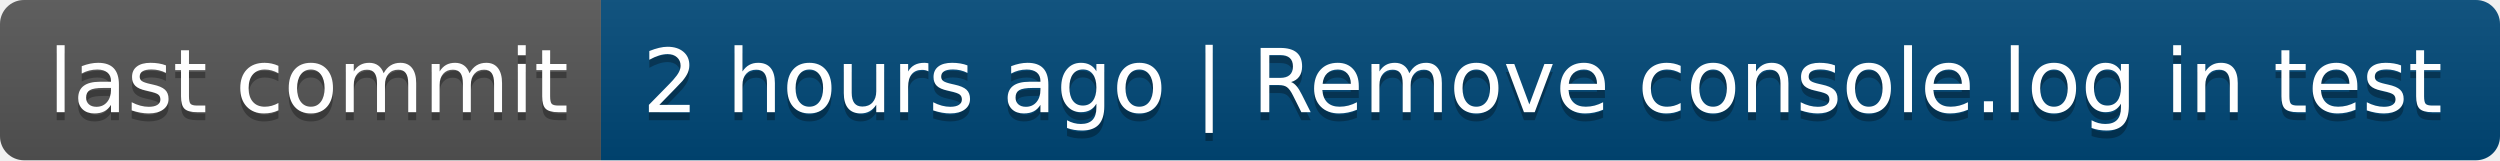
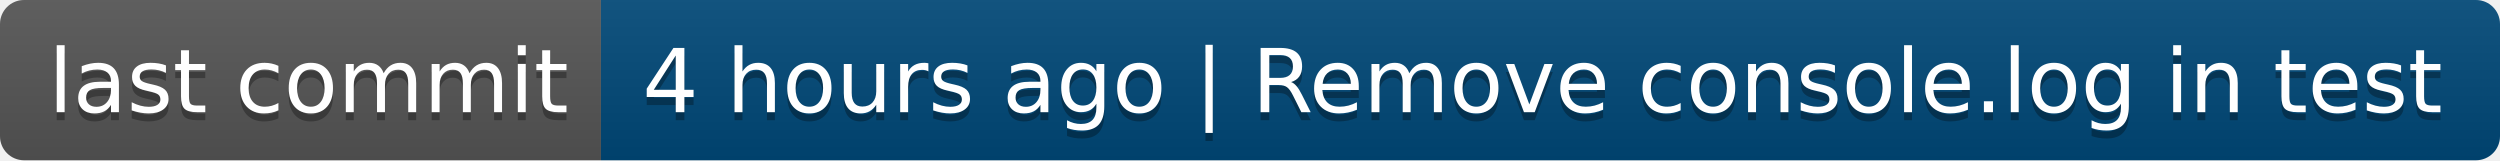
- <svg xmlns="http://www.w3.org/2000/svg" width="312" height="20" role="img" aria-label="last commit: 2 hours ago | Remove console.log in test">
+ <svg xmlns="http://www.w3.org/2000/svg" width="312" height="20" role="img" aria-label="last commit: 4 hours ago | Remove console.log in test">
  <linearGradient id="s" x2="0" y2="100%">
    <stop offset="0" stop-color="#bbb" stop-opacity=".1" />
    <stop offset="1" stop-opacity=".1" />
  </linearGradient>
  <clipPath id="r">
    <rect width="312" height="20" rx="3" fill="#fff" />
  </clipPath>
  <g clip-path="url(#r)">
    <rect width="75" height="20" fill="#555" />
    <rect x="75" width="237" height="20" fill="#004878" />
    <rect width="312" height="20" fill="url(#s)" />
  </g>
  <g fill="#fff" text-anchor="middle" font-family="Verdana,Geneva,DejaVu Sans,sans-serif" text-rendering="geometricPrecision" font-size="110">
    <text aria-hidden="true" x="385" y="150" fill="#010101" fill-opacity=".3" transform="scale(.1)" textLength="650">last commit</text>
    <text x="385" y="140" transform="scale(.1)" fill="#fff" textLength="650">last commit</text>
-     <text aria-hidden="true" x="1925" y="150" fill="#010101" fill-opacity=".3" transform="scale(.1)" textLength="2270">2 hours ago | Remove console.log in test</text>
-     <text x="1925" y="140" transform="scale(.1)" fill="#fff" textLength="2270">2 hours ago | Remove console.log in test</text>
+     <text aria-hidden="true" x="1925" y="150" fill="#010101" fill-opacity=".3" transform="scale(.1)" textLength="2270">4 hours ago | Remove console.log in test</text>
+     <text x="1925" y="140" transform="scale(.1)" fill="#fff" textLength="2270">4 hours ago | Remove console.log in test</text>
  </g>
</svg>
